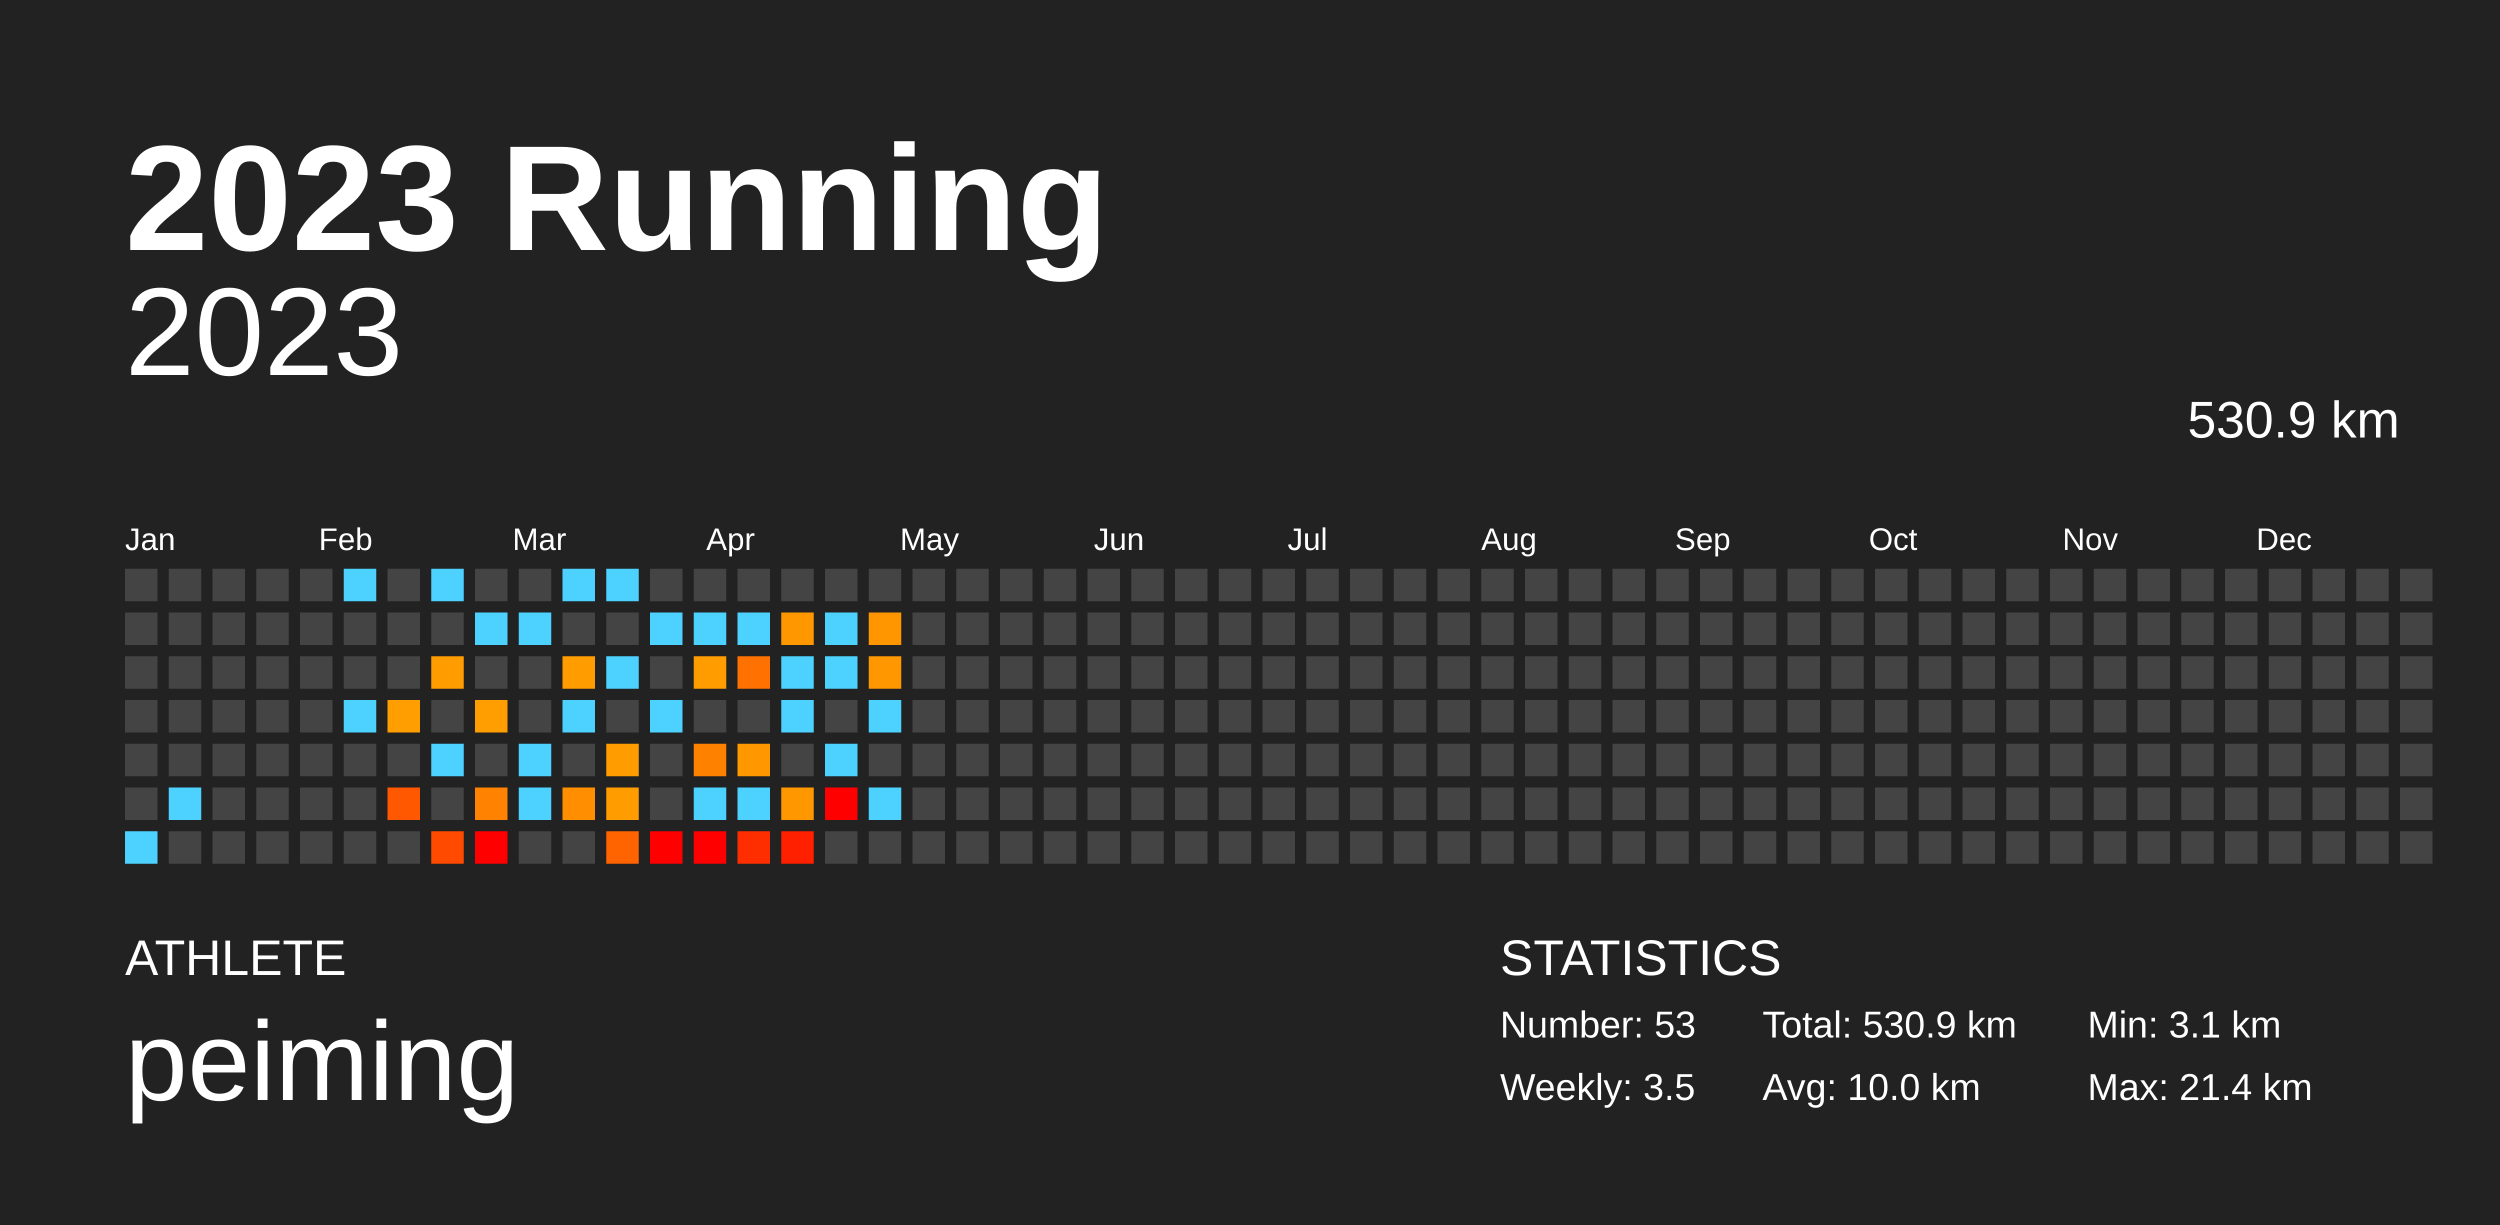
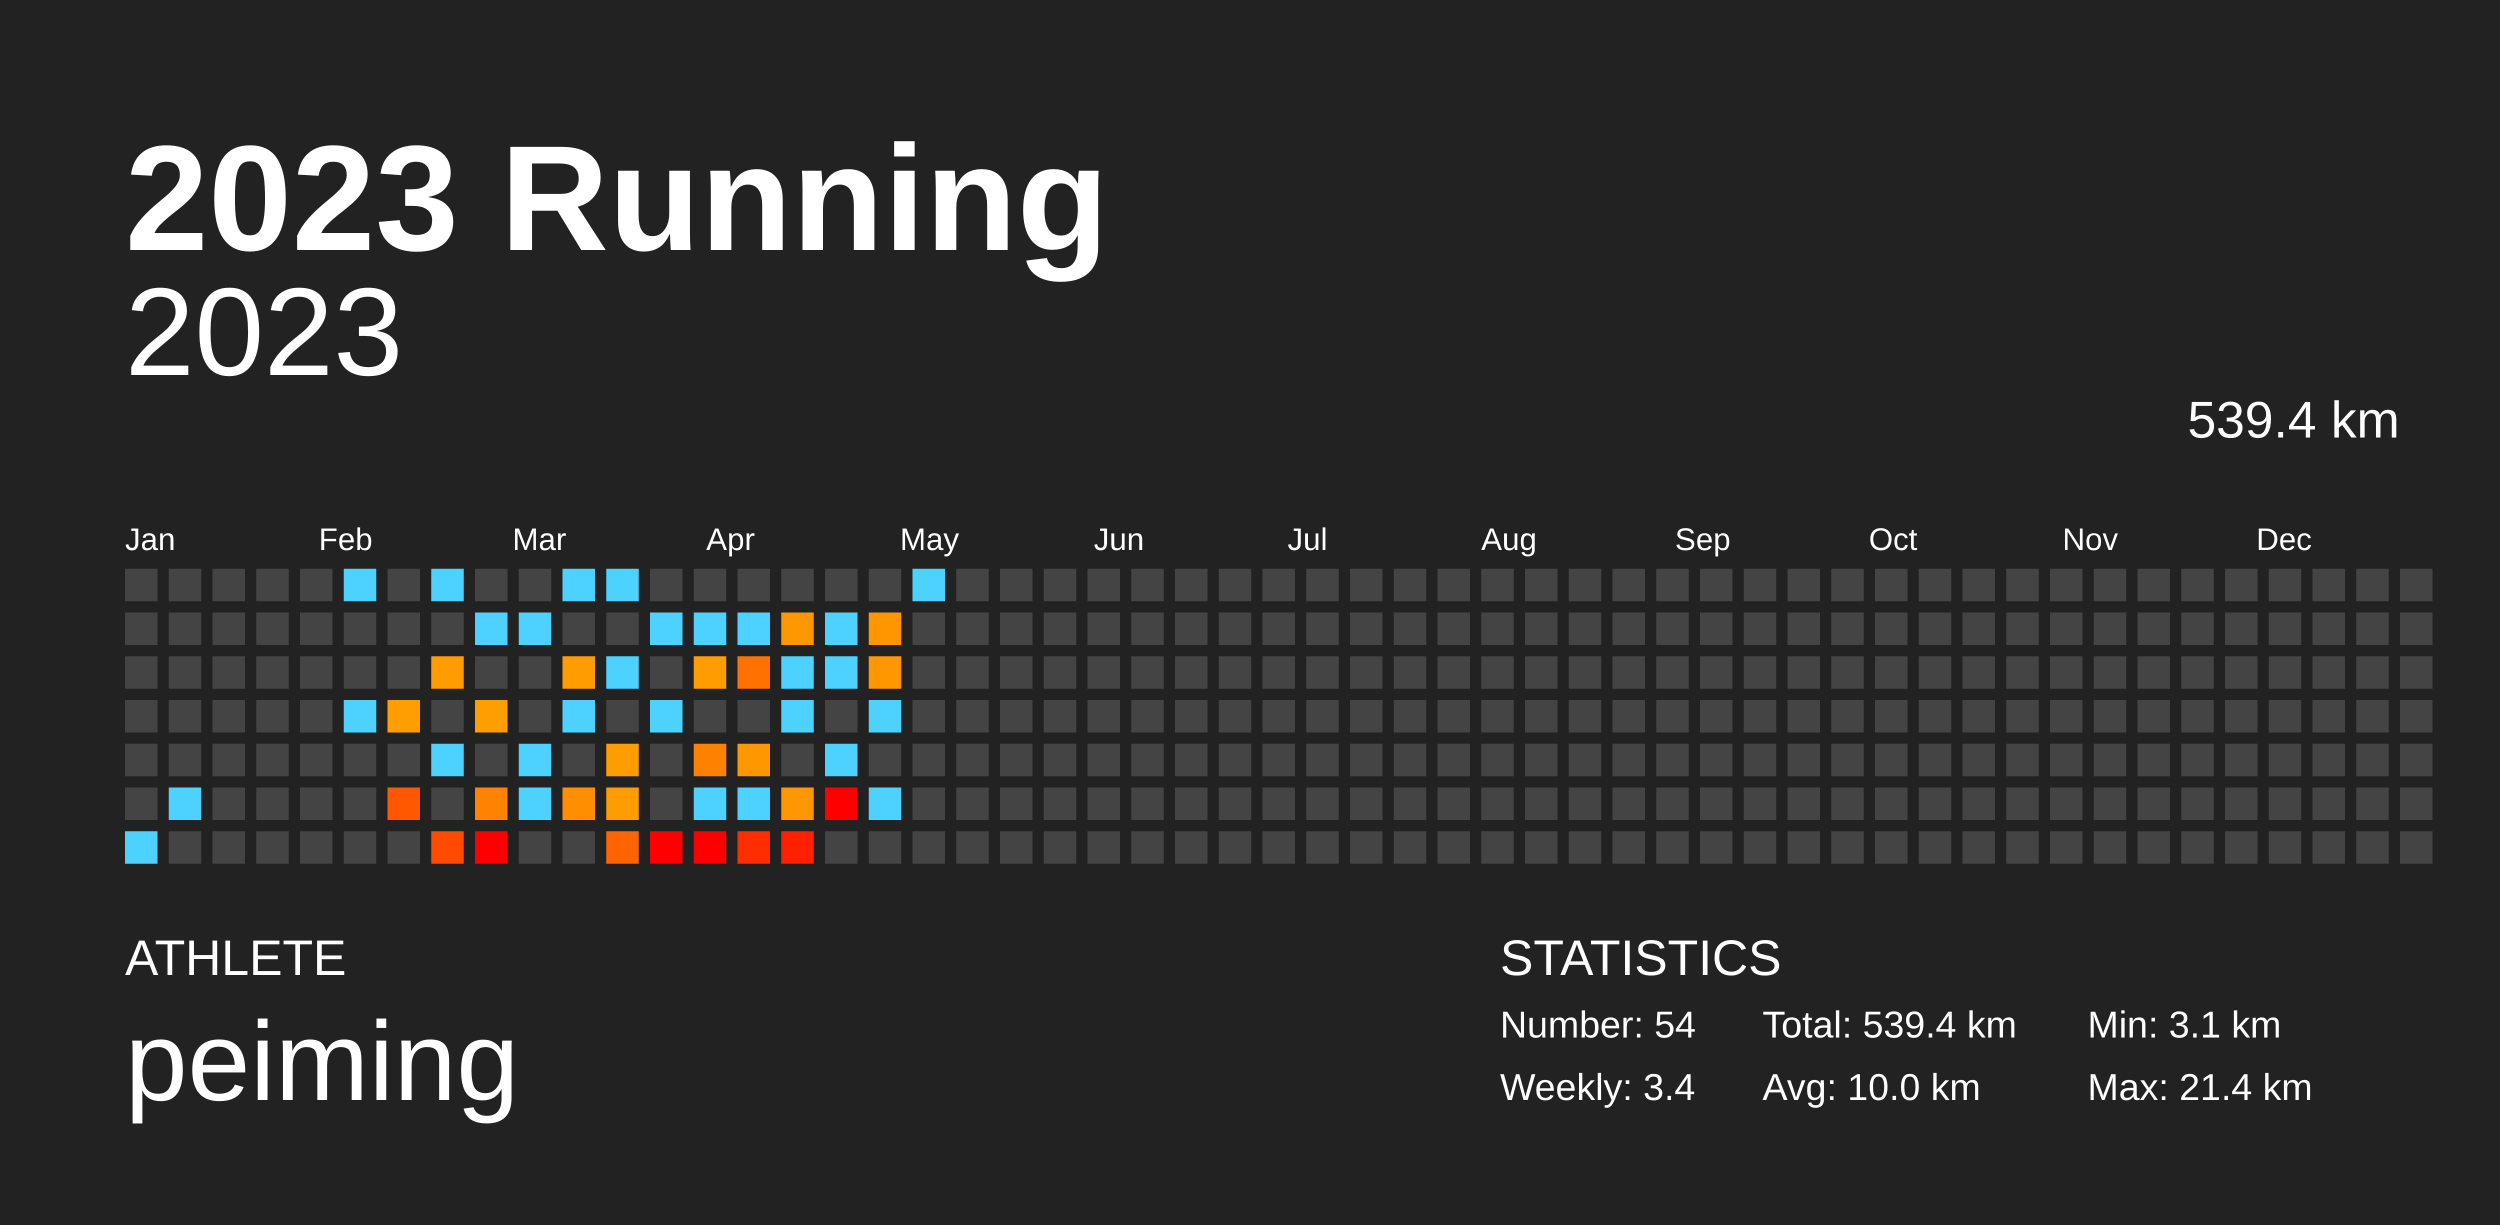
<svg xmlns="http://www.w3.org/2000/svg" baseProfile="full" height="98mm" version="1.1" viewBox="0,0,200,98" width="200mm">
  <defs />
  <rect fill="#222222" height="98" width="200" x="0" y="0" />
  <text fill="#FFFFFF" style="font-size:12px; font-family:Arial; font-weight:bold;" x="10" y="20">2023 Running</text>
  <text fill="#FFFFFF" style="font-size:4px; font-family:Arial" x="10" y="78">ATHLETE</text>
  <text fill="#FFFFFF" style="font-size:9px; font-family:Arial" x="10" y="88">peiming</text>
  <text fill="#FFFFFF" style="font-size:4px; font-family:Arial" x="120" y="78">STATISTICS</text>
-   <text fill="#FFFFFF" style="font-size:3px; font-family:Arial" x="120" y="83">Number: 53</text>
-   <text fill="#FFFFFF" style="font-size:3px; font-family:Arial" x="120" y="88">Weekly: 3.5</text>
-   <text fill="#FFFFFF" style="font-size:3px; font-family:Arial" x="141" y="83">Total: 530.9 km</text>
+   <text fill="#FFFFFF" style="font-size:3px; font-family:Arial" x="120" y="83">Number: 54</text>
+   <text fill="#FFFFFF" style="font-size:3px; font-family:Arial" x="120" y="88">Weekly: 3.4</text>
+   <text fill="#FFFFFF" style="font-size:3px; font-family:Arial" x="141" y="83">Total: 539.4 km</text>
  <text fill="#FFFFFF" style="font-size:3px; font-family:Arial" x="141" y="88">Avg: 10.0 km</text>
  <text fill="#FFFFFF" style="font-size:3px; font-family:Arial" x="167" y="83">Min: 3.1 km</text>
  <text fill="#FFFFFF" style="font-size:3px; font-family:Arial" x="167" y="88">Max: 21.4 km</text>
  <text alignment-baseline="hanging" fill="#FFFFFF" style="font-size:10.0px; font-family:Arial;" x="10" y="30">2023</text>
-   <text alignment-baseline="hanging" fill="#FFFFFF" style="font-size:4.125px; font-family:Arial;" x="175" y="35">530.9 km</text>
+   <text alignment-baseline="hanging" fill="#FFFFFF" style="font-size:4.125px; font-family:Arial;" x="175" y="35">539.4 km</text>
  <text fill="#FFFFFF" style="font-size:2.5px; font-family:Arial" x="10.0" y="44">Jan</text>
  <text fill="#FFFFFF" style="font-size:2.5px; font-family:Arial" x="25.5" y="44">Feb</text>
  <text fill="#FFFFFF" style="font-size:2.5px; font-family:Arial" x="41.0" y="44">Mar</text>
  <text fill="#FFFFFF" style="font-size:2.5px; font-family:Arial" x="56.5" y="44">Apr</text>
  <text fill="#FFFFFF" style="font-size:2.5px; font-family:Arial" x="72.0" y="44">May</text>
  <text fill="#FFFFFF" style="font-size:2.5px; font-family:Arial" x="87.5" y="44">Jun</text>
  <text fill="#FFFFFF" style="font-size:2.5px; font-family:Arial" x="103.0" y="44">Jul</text>
  <text fill="#FFFFFF" style="font-size:2.5px; font-family:Arial" x="118.5" y="44">Aug</text>
  <text fill="#FFFFFF" style="font-size:2.5px; font-family:Arial" x="134.0" y="44">Sep</text>
  <text fill="#FFFFFF" style="font-size:2.5px; font-family:Arial" x="149.5" y="44">Oct</text>
  <text fill="#FFFFFF" style="font-size:2.5px; font-family:Arial" x="165.0" y="44">Nov</text>
  <text fill="#FFFFFF" style="font-size:2.5px; font-family:Arial" x="180.5" y="44">Dec</text>
  <rect fill="#444444" height="2.6" width="2.6" x="10.0" y="45.5" />
  <rect fill="#444444" height="2.6" width="2.6" x="10.0" y="49.0" />
  <rect fill="#444444" height="2.6" width="2.6" x="10.0" y="52.5" />
  <rect fill="#444444" height="2.6" width="2.6" x="10.0" y="56.0" />
  <rect fill="#444444" height="2.6" width="2.6" x="10.0" y="59.5" />
  <rect fill="#444444" height="2.6" width="2.6" x="10.0" y="63.0" />
  <rect fill="#4dd2ff" height="2.6" width="2.6" x="10.0" y="66.5" />
  <rect fill="#444444" height="2.6" width="2.6" x="13.5" y="45.5" />
  <rect fill="#444444" height="2.6" width="2.6" x="13.5" y="49.0" />
  <rect fill="#444444" height="2.6" width="2.6" x="13.5" y="52.5" />
  <rect fill="#444444" height="2.6" width="2.6" x="13.5" y="56.0" />
  <rect fill="#444444" height="2.6" width="2.6" x="13.5" y="59.5" />
  <rect fill="#4dd2ff" height="2.6" width="2.6" x="13.5" y="63.0" />
  <rect fill="#444444" height="2.6" width="2.6" x="13.5" y="66.5" />
  <rect fill="#444444" height="2.6" width="2.6" x="17.0" y="45.5" />
  <rect fill="#444444" height="2.6" width="2.6" x="17.0" y="49.0" />
  <rect fill="#444444" height="2.6" width="2.6" x="17.0" y="52.5" />
  <rect fill="#444444" height="2.6" width="2.6" x="17.0" y="56.0" />
  <rect fill="#444444" height="2.6" width="2.6" x="17.0" y="59.5" />
  <rect fill="#444444" height="2.6" width="2.6" x="17.0" y="63.0" />
  <rect fill="#444444" height="2.6" width="2.6" x="17.0" y="66.5" />
  <rect fill="#444444" height="2.6" width="2.6" x="20.5" y="45.5" />
  <rect fill="#444444" height="2.6" width="2.6" x="20.5" y="49.0" />
  <rect fill="#444444" height="2.6" width="2.6" x="20.5" y="52.5" />
  <rect fill="#444444" height="2.6" width="2.6" x="20.5" y="56.0" />
  <rect fill="#444444" height="2.6" width="2.6" x="20.5" y="59.5" />
  <rect fill="#444444" height="2.6" width="2.6" x="20.5" y="63.0" />
  <rect fill="#444444" height="2.6" width="2.6" x="20.5" y="66.5" />
  <rect fill="#444444" height="2.6" width="2.6" x="24.0" y="45.5" />
  <rect fill="#444444" height="2.6" width="2.6" x="24.0" y="49.0" />
  <rect fill="#444444" height="2.6" width="2.6" x="24.0" y="52.5" />
  <rect fill="#444444" height="2.6" width="2.6" x="24.0" y="56.0" />
  <rect fill="#444444" height="2.6" width="2.6" x="24.0" y="59.5" />
  <rect fill="#444444" height="2.6" width="2.6" x="24.0" y="63.0" />
  <rect fill="#444444" height="2.6" width="2.6" x="24.0" y="66.5" />
  <rect fill="#4dd2ff" height="2.6" width="2.6" x="27.5" y="45.5" />
  <rect fill="#444444" height="2.6" width="2.6" x="27.5" y="49.0" />
  <rect fill="#444444" height="2.6" width="2.6" x="27.5" y="52.5" />
  <rect fill="#4dd2ff" height="2.6" width="2.6" x="27.5" y="56.0" />
  <rect fill="#444444" height="2.6" width="2.6" x="27.5" y="59.5" />
  <rect fill="#444444" height="2.6" width="2.6" x="27.5" y="63.0" />
  <rect fill="#444444" height="2.6" width="2.6" x="27.5" y="66.5" />
  <rect fill="#444444" height="2.6" width="2.6" x="31.0" y="45.5" />
  <rect fill="#444444" height="2.6" width="2.6" x="31.0" y="49.0" />
  <rect fill="#444444" height="2.6" width="2.6" x="31.0" y="52.5" />
  <rect fill="#ff9e00" height="2.6" width="2.6" x="31.0" y="56.0" />
  <rect fill="#444444" height="2.6" width="2.6" x="31.0" y="59.5" />
  <rect fill="#ff5800" height="2.6" width="2.6" x="31.0" y="63.0" />
  <rect fill="#444444" height="2.6" width="2.6" x="31.0" y="66.5" />
  <rect fill="#4dd2ff" height="2.6" width="2.6" x="34.5" y="45.5" />
  <rect fill="#444444" height="2.6" width="2.6" x="34.5" y="49.0" />
  <rect fill="#ff9c00" height="2.6" width="2.6" x="34.5" y="52.5" />
  <rect fill="#444444" height="2.6" width="2.6" x="34.5" y="56.0" />
  <rect fill="#4dd2ff" height="2.6" width="2.6" x="34.5" y="59.5" />
  <rect fill="#444444" height="2.6" width="2.6" x="34.5" y="63.0" />
  <rect fill="#ff4a00" height="2.6" width="2.6" x="34.5" y="66.5" />
  <rect fill="#444444" height="2.6" width="2.6" x="38.0" y="45.5" />
  <rect fill="#4dd2ff" height="2.6" width="2.6" x="38.0" y="49.0" />
  <rect fill="#444444" height="2.6" width="2.6" x="38.0" y="52.5" />
  <rect fill="#ff9e00" height="2.6" width="2.6" x="38.0" y="56.0" />
  <rect fill="#444444" height="2.6" width="2.6" x="38.0" y="59.5" />
  <rect fill="#ff8200" height="2.6" width="2.6" x="38.0" y="63.0" />
  <rect fill="red" height="2.6" width="2.6" x="38.0" y="66.5" />
  <rect fill="#444444" height="2.6" width="2.6" x="41.5" y="45.5" />
  <rect fill="#4dd2ff" height="2.6" width="2.6" x="41.5" y="49.0" />
  <rect fill="#444444" height="2.6" width="2.6" x="41.5" y="52.5" />
  <rect fill="#444444" height="2.6" width="2.6" x="41.5" y="56.0" />
  <rect fill="#4dd2ff" height="2.6" width="2.6" x="41.5" y="59.5" />
  <rect fill="#4dd2ff" height="2.6" width="2.6" x="41.5" y="63.0" />
  <rect fill="#444444" height="2.6" width="2.6" x="41.5" y="66.5" />
  <rect fill="#4dd2ff" height="2.6" width="2.6" x="45.0" y="45.5" />
  <rect fill="#444444" height="2.6" width="2.6" x="45.0" y="49.0" />
  <rect fill="#ff9d00" height="2.6" width="2.6" x="45.0" y="52.5" />
  <rect fill="#4dd2ff" height="2.6" width="2.6" x="45.0" y="56.0" />
  <rect fill="#444444" height="2.6" width="2.6" x="45.0" y="59.5" />
  <rect fill="#ff8f00" height="2.6" width="2.6" x="45.0" y="63.0" />
  <rect fill="#444444" height="2.6" width="2.6" x="45.0" y="66.5" />
  <rect fill="#4dd2ff" height="2.6" width="2.6" x="48.5" y="45.5" />
  <rect fill="#444444" height="2.6" width="2.6" x="48.5" y="49.0" />
  <rect fill="#4dd2ff" height="2.6" width="2.6" x="48.5" y="52.5" />
  <rect fill="#444444" height="2.6" width="2.6" x="48.5" y="56.0" />
  <rect fill="#ff9d00" height="2.6" width="2.6" x="48.5" y="59.5" />
  <rect fill="#ff9d00" height="2.6" width="2.6" x="48.5" y="63.0" />
  <rect fill="#ff6400" height="2.6" width="2.6" x="48.5" y="66.5" />
  <rect fill="#444444" height="2.6" width="2.6" x="52.0" y="45.5" />
  <rect fill="#4dd2ff" height="2.6" width="2.6" x="52.0" y="49.0" />
  <rect fill="#444444" height="2.6" width="2.6" x="52.0" y="52.5" />
  <rect fill="#4dd2ff" height="2.6" width="2.6" x="52.0" y="56.0" />
  <rect fill="#444444" height="2.6" width="2.6" x="52.0" y="59.5" />
  <rect fill="#444444" height="2.6" width="2.6" x="52.0" y="63.0" />
  <rect fill="red" height="2.6" width="2.6" x="52.0" y="66.5" />
  <rect fill="#444444" height="2.6" width="2.6" x="55.5" y="45.5" />
  <rect fill="#4dd2ff" height="2.6" width="2.6" x="55.5" y="49.0" />
  <rect fill="#ff9d00" height="2.6" width="2.6" x="55.5" y="52.5" />
  <rect fill="#444444" height="2.6" width="2.6" x="55.5" y="56.0" />
  <rect fill="#ff8100" height="2.6" width="2.6" x="55.5" y="59.5" />
  <rect fill="#4dd2ff" height="2.6" width="2.6" x="55.5" y="63.0" />
  <rect fill="red" height="2.6" width="2.6" x="55.5" y="66.5" />
  <rect fill="#444444" height="2.6" width="2.6" x="59.0" y="45.5" />
  <rect fill="#4dd2ff" height="2.6" width="2.6" x="59.0" y="49.0" />
  <rect fill="#ff7100" height="2.6" width="2.6" x="59.0" y="52.5" />
  <rect fill="#444444" height="2.6" width="2.6" x="59.0" y="56.0" />
  <rect fill="#ff9700" height="2.6" width="2.6" x="59.0" y="59.5" />
  <rect fill="#4dd2ff" height="2.6" width="2.6" x="59.0" y="63.0" />
  <rect fill="#ff2e00" height="2.6" width="2.6" x="59.0" y="66.5" />
  <rect fill="#444444" height="2.6" width="2.6" x="62.5" y="45.5" />
  <rect fill="#ff9700" height="2.6" width="2.6" x="62.5" y="49.0" />
  <rect fill="#4dd2ff" height="2.6" width="2.6" x="62.5" y="52.5" />
  <rect fill="#4dd2ff" height="2.6" width="2.6" x="62.5" y="56.0" />
  <rect fill="#444444" height="2.6" width="2.6" x="62.5" y="59.5" />
  <rect fill="#ff9800" height="2.6" width="2.6" x="62.5" y="63.0" />
  <rect fill="#ff2000" height="2.6" width="2.6" x="62.5" y="66.5" />
  <rect fill="#444444" height="2.6" width="2.6" x="66.0" y="45.5" />
  <rect fill="#4dd2ff" height="2.6" width="2.6" x="66.0" y="49.0" />
  <rect fill="#4dd2ff" height="2.6" width="2.6" x="66.0" y="52.5" />
  <rect fill="#444444" height="2.6" width="2.6" x="66.0" y="56.0" />
  <rect fill="#4dd2ff" height="2.6" width="2.6" x="66.0" y="59.5" />
  <rect fill="red" height="2.6" width="2.6" x="66.0" y="63.0" />
  <rect fill="#444444" height="2.6" width="2.6" x="66.0" y="66.5" />
  <rect fill="#444444" height="2.6" width="2.6" x="69.5" y="45.5" />
  <rect fill="#ff9600" height="2.6" width="2.6" x="69.5" y="49.0" />
  <rect fill="#ff9800" height="2.6" width="2.6" x="69.5" y="52.5" />
  <rect fill="#4dd2ff" height="2.6" width="2.6" x="69.5" y="56.0" />
  <rect fill="#444444" height="2.6" width="2.6" x="69.5" y="59.5" />
  <rect fill="#4dd2ff" height="2.6" width="2.6" x="69.5" y="63.0" />
  <rect fill="#444444" height="2.6" width="2.6" x="69.5" y="66.5" />
-   <rect fill="#444444" height="2.6" width="2.6" x="73.0" y="45.5" />
+   <rect fill="#4dd2ff" height="2.6" width="2.6" x="73.0" y="45.5" />
  <rect fill="#444444" height="2.6" width="2.6" x="73.0" y="49.0" />
  <rect fill="#444444" height="2.6" width="2.6" x="73.0" y="52.5" />
  <rect fill="#444444" height="2.6" width="2.6" x="73.0" y="56.0" />
  <rect fill="#444444" height="2.6" width="2.6" x="73.0" y="59.5" />
  <rect fill="#444444" height="2.6" width="2.6" x="73.0" y="63.0" />
  <rect fill="#444444" height="2.6" width="2.6" x="73.0" y="66.5" />
  <rect fill="#444444" height="2.6" width="2.6" x="76.5" y="45.5" />
  <rect fill="#444444" height="2.6" width="2.6" x="76.5" y="49.0" />
  <rect fill="#444444" height="2.6" width="2.6" x="76.5" y="52.5" />
  <rect fill="#444444" height="2.6" width="2.6" x="76.5" y="56.0" />
  <rect fill="#444444" height="2.6" width="2.6" x="76.5" y="59.5" />
  <rect fill="#444444" height="2.6" width="2.6" x="76.5" y="63.0" />
  <rect fill="#444444" height="2.6" width="2.6" x="76.5" y="66.5" />
  <rect fill="#444444" height="2.6" width="2.6" x="80.0" y="45.5" />
  <rect fill="#444444" height="2.6" width="2.6" x="80.0" y="49.0" />
  <rect fill="#444444" height="2.6" width="2.6" x="80.0" y="52.5" />
  <rect fill="#444444" height="2.6" width="2.6" x="80.0" y="56.0" />
  <rect fill="#444444" height="2.6" width="2.6" x="80.0" y="59.5" />
  <rect fill="#444444" height="2.6" width="2.6" x="80.0" y="63.0" />
  <rect fill="#444444" height="2.6" width="2.6" x="80.0" y="66.5" />
  <rect fill="#444444" height="2.6" width="2.6" x="83.5" y="45.5" />
  <rect fill="#444444" height="2.6" width="2.6" x="83.5" y="49.0" />
  <rect fill="#444444" height="2.6" width="2.6" x="83.5" y="52.5" />
  <rect fill="#444444" height="2.6" width="2.6" x="83.5" y="56.0" />
  <rect fill="#444444" height="2.6" width="2.6" x="83.5" y="59.5" />
  <rect fill="#444444" height="2.6" width="2.6" x="83.5" y="63.0" />
  <rect fill="#444444" height="2.6" width="2.6" x="83.5" y="66.5" />
  <rect fill="#444444" height="2.6" width="2.6" x="87.0" y="45.5" />
  <rect fill="#444444" height="2.6" width="2.6" x="87.0" y="49.0" />
  <rect fill="#444444" height="2.6" width="2.6" x="87.0" y="52.5" />
  <rect fill="#444444" height="2.6" width="2.6" x="87.0" y="56.0" />
  <rect fill="#444444" height="2.6" width="2.6" x="87.0" y="59.5" />
  <rect fill="#444444" height="2.6" width="2.6" x="87.0" y="63.0" />
  <rect fill="#444444" height="2.6" width="2.6" x="87.0" y="66.5" />
  <rect fill="#444444" height="2.6" width="2.6" x="90.5" y="45.5" />
  <rect fill="#444444" height="2.6" width="2.6" x="90.5" y="49.0" />
  <rect fill="#444444" height="2.6" width="2.6" x="90.5" y="52.5" />
  <rect fill="#444444" height="2.6" width="2.6" x="90.5" y="56.0" />
  <rect fill="#444444" height="2.6" width="2.6" x="90.5" y="59.5" />
  <rect fill="#444444" height="2.6" width="2.6" x="90.5" y="63.0" />
  <rect fill="#444444" height="2.6" width="2.6" x="90.5" y="66.5" />
  <rect fill="#444444" height="2.6" width="2.6" x="94.0" y="45.5" />
  <rect fill="#444444" height="2.6" width="2.6" x="94.0" y="49.0" />
  <rect fill="#444444" height="2.6" width="2.6" x="94.0" y="52.5" />
  <rect fill="#444444" height="2.6" width="2.6" x="94.0" y="56.0" />
  <rect fill="#444444" height="2.6" width="2.6" x="94.0" y="59.5" />
  <rect fill="#444444" height="2.6" width="2.6" x="94.0" y="63.0" />
  <rect fill="#444444" height="2.6" width="2.6" x="94.0" y="66.5" />
  <rect fill="#444444" height="2.6" width="2.6" x="97.5" y="45.5" />
  <rect fill="#444444" height="2.6" width="2.6" x="97.5" y="49.0" />
  <rect fill="#444444" height="2.6" width="2.6" x="97.5" y="52.5" />
  <rect fill="#444444" height="2.6" width="2.6" x="97.5" y="56.0" />
  <rect fill="#444444" height="2.6" width="2.6" x="97.5" y="59.5" />
  <rect fill="#444444" height="2.6" width="2.6" x="97.5" y="63.0" />
  <rect fill="#444444" height="2.6" width="2.6" x="97.5" y="66.5" />
  <rect fill="#444444" height="2.6" width="2.6" x="101.0" y="45.5" />
  <rect fill="#444444" height="2.6" width="2.6" x="101.0" y="49.0" />
  <rect fill="#444444" height="2.6" width="2.6" x="101.0" y="52.5" />
  <rect fill="#444444" height="2.6" width="2.6" x="101.0" y="56.0" />
  <rect fill="#444444" height="2.6" width="2.6" x="101.0" y="59.5" />
  <rect fill="#444444" height="2.6" width="2.6" x="101.0" y="63.0" />
  <rect fill="#444444" height="2.6" width="2.6" x="101.0" y="66.5" />
  <rect fill="#444444" height="2.6" width="2.6" x="104.5" y="45.5" />
  <rect fill="#444444" height="2.6" width="2.6" x="104.5" y="49.0" />
  <rect fill="#444444" height="2.6" width="2.6" x="104.5" y="52.5" />
  <rect fill="#444444" height="2.6" width="2.6" x="104.5" y="56.0" />
  <rect fill="#444444" height="2.6" width="2.6" x="104.5" y="59.5" />
  <rect fill="#444444" height="2.6" width="2.6" x="104.5" y="63.0" />
  <rect fill="#444444" height="2.6" width="2.6" x="104.5" y="66.5" />
  <rect fill="#444444" height="2.6" width="2.6" x="108.0" y="45.5" />
  <rect fill="#444444" height="2.6" width="2.6" x="108.0" y="49.0" />
  <rect fill="#444444" height="2.6" width="2.6" x="108.0" y="52.5" />
  <rect fill="#444444" height="2.6" width="2.6" x="108.0" y="56.0" />
  <rect fill="#444444" height="2.6" width="2.6" x="108.0" y="59.5" />
  <rect fill="#444444" height="2.6" width="2.6" x="108.0" y="63.0" />
  <rect fill="#444444" height="2.6" width="2.6" x="108.0" y="66.5" />
  <rect fill="#444444" height="2.6" width="2.6" x="111.5" y="45.5" />
  <rect fill="#444444" height="2.6" width="2.6" x="111.5" y="49.0" />
  <rect fill="#444444" height="2.6" width="2.6" x="111.5" y="52.5" />
  <rect fill="#444444" height="2.6" width="2.6" x="111.5" y="56.0" />
  <rect fill="#444444" height="2.6" width="2.6" x="111.5" y="59.5" />
  <rect fill="#444444" height="2.6" width="2.6" x="111.5" y="63.0" />
  <rect fill="#444444" height="2.6" width="2.6" x="111.5" y="66.5" />
  <rect fill="#444444" height="2.6" width="2.6" x="115.0" y="45.5" />
  <rect fill="#444444" height="2.6" width="2.6" x="115.0" y="49.0" />
  <rect fill="#444444" height="2.6" width="2.6" x="115.0" y="52.5" />
  <rect fill="#444444" height="2.6" width="2.6" x="115.0" y="56.0" />
  <rect fill="#444444" height="2.6" width="2.6" x="115.0" y="59.5" />
  <rect fill="#444444" height="2.6" width="2.6" x="115.0" y="63.0" />
  <rect fill="#444444" height="2.6" width="2.6" x="115.0" y="66.5" />
  <rect fill="#444444" height="2.6" width="2.6" x="118.5" y="45.5" />
  <rect fill="#444444" height="2.6" width="2.6" x="118.5" y="49.0" />
  <rect fill="#444444" height="2.6" width="2.6" x="118.5" y="52.5" />
  <rect fill="#444444" height="2.6" width="2.6" x="118.5" y="56.0" />
  <rect fill="#444444" height="2.6" width="2.6" x="118.5" y="59.5" />
  <rect fill="#444444" height="2.6" width="2.6" x="118.5" y="63.0" />
  <rect fill="#444444" height="2.6" width="2.6" x="118.5" y="66.5" />
  <rect fill="#444444" height="2.6" width="2.6" x="122.0" y="45.5" />
  <rect fill="#444444" height="2.6" width="2.6" x="122.0" y="49.0" />
  <rect fill="#444444" height="2.6" width="2.6" x="122.0" y="52.5" />
  <rect fill="#444444" height="2.6" width="2.6" x="122.0" y="56.0" />
  <rect fill="#444444" height="2.6" width="2.6" x="122.0" y="59.5" />
  <rect fill="#444444" height="2.6" width="2.6" x="122.0" y="63.0" />
  <rect fill="#444444" height="2.6" width="2.6" x="122.0" y="66.5" />
  <rect fill="#444444" height="2.6" width="2.6" x="125.5" y="45.5" />
  <rect fill="#444444" height="2.6" width="2.6" x="125.5" y="49.0" />
  <rect fill="#444444" height="2.6" width="2.6" x="125.5" y="52.5" />
  <rect fill="#444444" height="2.6" width="2.6" x="125.5" y="56.0" />
  <rect fill="#444444" height="2.6" width="2.6" x="125.5" y="59.5" />
  <rect fill="#444444" height="2.6" width="2.6" x="125.5" y="63.0" />
  <rect fill="#444444" height="2.6" width="2.6" x="125.5" y="66.5" />
  <rect fill="#444444" height="2.6" width="2.6" x="129.0" y="45.5" />
  <rect fill="#444444" height="2.6" width="2.6" x="129.0" y="49.0" />
  <rect fill="#444444" height="2.6" width="2.6" x="129.0" y="52.5" />
  <rect fill="#444444" height="2.6" width="2.6" x="129.0" y="56.0" />
  <rect fill="#444444" height="2.6" width="2.6" x="129.0" y="59.5" />
  <rect fill="#444444" height="2.6" width="2.6" x="129.0" y="63.0" />
  <rect fill="#444444" height="2.6" width="2.6" x="129.0" y="66.5" />
  <rect fill="#444444" height="2.6" width="2.6" x="132.5" y="45.5" />
  <rect fill="#444444" height="2.6" width="2.6" x="132.5" y="49.0" />
  <rect fill="#444444" height="2.6" width="2.6" x="132.5" y="52.5" />
  <rect fill="#444444" height="2.6" width="2.6" x="132.5" y="56.0" />
  <rect fill="#444444" height="2.6" width="2.6" x="132.5" y="59.5" />
  <rect fill="#444444" height="2.6" width="2.6" x="132.5" y="63.0" />
  <rect fill="#444444" height="2.6" width="2.6" x="132.5" y="66.5" />
  <rect fill="#444444" height="2.6" width="2.6" x="136.0" y="45.5" />
  <rect fill="#444444" height="2.6" width="2.6" x="136.0" y="49.0" />
  <rect fill="#444444" height="2.6" width="2.6" x="136.0" y="52.5" />
  <rect fill="#444444" height="2.6" width="2.6" x="136.0" y="56.0" />
  <rect fill="#444444" height="2.6" width="2.6" x="136.0" y="59.5" />
  <rect fill="#444444" height="2.6" width="2.6" x="136.0" y="63.0" />
  <rect fill="#444444" height="2.6" width="2.6" x="136.0" y="66.5" />
  <rect fill="#444444" height="2.6" width="2.6" x="139.5" y="45.5" />
  <rect fill="#444444" height="2.6" width="2.6" x="139.5" y="49.0" />
  <rect fill="#444444" height="2.6" width="2.6" x="139.5" y="52.5" />
  <rect fill="#444444" height="2.6" width="2.6" x="139.5" y="56.0" />
  <rect fill="#444444" height="2.6" width="2.6" x="139.5" y="59.5" />
  <rect fill="#444444" height="2.6" width="2.6" x="139.5" y="63.0" />
  <rect fill="#444444" height="2.6" width="2.6" x="139.5" y="66.5" />
  <rect fill="#444444" height="2.6" width="2.6" x="143.0" y="45.5" />
  <rect fill="#444444" height="2.6" width="2.6" x="143.0" y="49.0" />
  <rect fill="#444444" height="2.6" width="2.6" x="143.0" y="52.5" />
  <rect fill="#444444" height="2.6" width="2.6" x="143.0" y="56.0" />
  <rect fill="#444444" height="2.6" width="2.6" x="143.0" y="59.5" />
  <rect fill="#444444" height="2.6" width="2.6" x="143.0" y="63.0" />
  <rect fill="#444444" height="2.6" width="2.6" x="143.0" y="66.5" />
  <rect fill="#444444" height="2.6" width="2.6" x="146.5" y="45.5" />
  <rect fill="#444444" height="2.6" width="2.6" x="146.5" y="49.0" />
  <rect fill="#444444" height="2.6" width="2.6" x="146.5" y="52.5" />
  <rect fill="#444444" height="2.6" width="2.6" x="146.5" y="56.0" />
  <rect fill="#444444" height="2.6" width="2.6" x="146.5" y="59.5" />
  <rect fill="#444444" height="2.6" width="2.6" x="146.5" y="63.0" />
  <rect fill="#444444" height="2.6" width="2.6" x="146.5" y="66.5" />
  <rect fill="#444444" height="2.6" width="2.6" x="150.0" y="45.5" />
  <rect fill="#444444" height="2.6" width="2.6" x="150.0" y="49.0" />
  <rect fill="#444444" height="2.6" width="2.6" x="150.0" y="52.5" />
  <rect fill="#444444" height="2.6" width="2.6" x="150.0" y="56.0" />
  <rect fill="#444444" height="2.6" width="2.6" x="150.0" y="59.5" />
  <rect fill="#444444" height="2.6" width="2.6" x="150.0" y="63.0" />
  <rect fill="#444444" height="2.6" width="2.6" x="150.0" y="66.5" />
  <rect fill="#444444" height="2.6" width="2.6" x="153.5" y="45.5" />
  <rect fill="#444444" height="2.6" width="2.6" x="153.5" y="49.0" />
  <rect fill="#444444" height="2.6" width="2.6" x="153.5" y="52.5" />
  <rect fill="#444444" height="2.6" width="2.6" x="153.5" y="56.0" />
  <rect fill="#444444" height="2.6" width="2.6" x="153.5" y="59.5" />
  <rect fill="#444444" height="2.6" width="2.6" x="153.5" y="63.0" />
  <rect fill="#444444" height="2.6" width="2.6" x="153.5" y="66.5" />
  <rect fill="#444444" height="2.6" width="2.6" x="157.0" y="45.5" />
  <rect fill="#444444" height="2.6" width="2.6" x="157.0" y="49.0" />
  <rect fill="#444444" height="2.6" width="2.6" x="157.0" y="52.5" />
  <rect fill="#444444" height="2.6" width="2.6" x="157.0" y="56.0" />
  <rect fill="#444444" height="2.6" width="2.6" x="157.0" y="59.5" />
  <rect fill="#444444" height="2.6" width="2.6" x="157.0" y="63.0" />
  <rect fill="#444444" height="2.6" width="2.6" x="157.0" y="66.5" />
  <rect fill="#444444" height="2.6" width="2.6" x="160.5" y="45.5" />
  <rect fill="#444444" height="2.6" width="2.6" x="160.5" y="49.0" />
  <rect fill="#444444" height="2.6" width="2.6" x="160.5" y="52.5" />
  <rect fill="#444444" height="2.6" width="2.6" x="160.5" y="56.0" />
  <rect fill="#444444" height="2.6" width="2.6" x="160.5" y="59.5" />
  <rect fill="#444444" height="2.6" width="2.6" x="160.5" y="63.0" />
  <rect fill="#444444" height="2.6" width="2.6" x="160.5" y="66.5" />
  <rect fill="#444444" height="2.6" width="2.6" x="164.0" y="45.5" />
  <rect fill="#444444" height="2.6" width="2.6" x="164.0" y="49.0" />
  <rect fill="#444444" height="2.6" width="2.6" x="164.0" y="52.5" />
  <rect fill="#444444" height="2.6" width="2.6" x="164.0" y="56.0" />
  <rect fill="#444444" height="2.6" width="2.6" x="164.0" y="59.5" />
  <rect fill="#444444" height="2.6" width="2.6" x="164.0" y="63.0" />
  <rect fill="#444444" height="2.6" width="2.6" x="164.0" y="66.5" />
  <rect fill="#444444" height="2.6" width="2.6" x="167.5" y="45.5" />
  <rect fill="#444444" height="2.6" width="2.6" x="167.5" y="49.0" />
  <rect fill="#444444" height="2.6" width="2.6" x="167.5" y="52.5" />
  <rect fill="#444444" height="2.6" width="2.6" x="167.5" y="56.0" />
  <rect fill="#444444" height="2.6" width="2.6" x="167.5" y="59.5" />
  <rect fill="#444444" height="2.6" width="2.6" x="167.5" y="63.0" />
  <rect fill="#444444" height="2.6" width="2.6" x="167.5" y="66.5" />
  <rect fill="#444444" height="2.6" width="2.6" x="171.0" y="45.5" />
  <rect fill="#444444" height="2.6" width="2.6" x="171.0" y="49.0" />
  <rect fill="#444444" height="2.6" width="2.6" x="171.0" y="52.5" />
  <rect fill="#444444" height="2.6" width="2.6" x="171.0" y="56.0" />
  <rect fill="#444444" height="2.6" width="2.6" x="171.0" y="59.5" />
  <rect fill="#444444" height="2.6" width="2.6" x="171.0" y="63.0" />
  <rect fill="#444444" height="2.6" width="2.6" x="171.0" y="66.5" />
  <rect fill="#444444" height="2.6" width="2.6" x="174.5" y="45.5" />
  <rect fill="#444444" height="2.6" width="2.6" x="174.5" y="49.0" />
  <rect fill="#444444" height="2.6" width="2.6" x="174.5" y="52.5" />
  <rect fill="#444444" height="2.6" width="2.6" x="174.5" y="56.0" />
  <rect fill="#444444" height="2.6" width="2.6" x="174.5" y="59.5" />
  <rect fill="#444444" height="2.6" width="2.6" x="174.5" y="63.0" />
  <rect fill="#444444" height="2.6" width="2.6" x="174.5" y="66.5" />
  <rect fill="#444444" height="2.6" width="2.6" x="178.0" y="45.5" />
  <rect fill="#444444" height="2.6" width="2.6" x="178.0" y="49.0" />
  <rect fill="#444444" height="2.6" width="2.6" x="178.0" y="52.5" />
  <rect fill="#444444" height="2.6" width="2.6" x="178.0" y="56.0" />
  <rect fill="#444444" height="2.6" width="2.6" x="178.0" y="59.5" />
  <rect fill="#444444" height="2.6" width="2.6" x="178.0" y="63.0" />
  <rect fill="#444444" height="2.6" width="2.6" x="178.0" y="66.5" />
  <rect fill="#444444" height="2.6" width="2.6" x="181.5" y="45.5" />
  <rect fill="#444444" height="2.6" width="2.6" x="181.5" y="49.0" />
  <rect fill="#444444" height="2.6" width="2.6" x="181.5" y="52.5" />
  <rect fill="#444444" height="2.6" width="2.6" x="181.5" y="56.0" />
  <rect fill="#444444" height="2.6" width="2.6" x="181.5" y="59.5" />
  <rect fill="#444444" height="2.6" width="2.6" x="181.5" y="63.0" />
  <rect fill="#444444" height="2.6" width="2.6" x="181.5" y="66.5" />
  <rect fill="#444444" height="2.6" width="2.6" x="185.0" y="45.5" />
  <rect fill="#444444" height="2.6" width="2.6" x="185.0" y="49.0" />
  <rect fill="#444444" height="2.6" width="2.6" x="185.0" y="52.5" />
  <rect fill="#444444" height="2.6" width="2.6" x="185.0" y="56.0" />
  <rect fill="#444444" height="2.6" width="2.6" x="185.0" y="59.5" />
  <rect fill="#444444" height="2.6" width="2.6" x="185.0" y="63.0" />
  <rect fill="#444444" height="2.6" width="2.6" x="185.0" y="66.5" />
  <rect fill="#444444" height="2.6" width="2.6" x="188.5" y="45.5" />
  <rect fill="#444444" height="2.6" width="2.6" x="188.5" y="49.0" />
  <rect fill="#444444" height="2.6" width="2.6" x="188.5" y="52.5" />
  <rect fill="#444444" height="2.6" width="2.6" x="188.5" y="56.0" />
  <rect fill="#444444" height="2.6" width="2.6" x="188.5" y="59.5" />
  <rect fill="#444444" height="2.6" width="2.6" x="188.5" y="63.0" />
  <rect fill="#444444" height="2.6" width="2.6" x="188.5" y="66.5" />
  <rect fill="#444444" height="2.6" width="2.6" x="192.0" y="45.5" />
  <rect fill="#444444" height="2.6" width="2.6" x="192.0" y="49.0" />
  <rect fill="#444444" height="2.6" width="2.6" x="192.0" y="52.5" />
  <rect fill="#444444" height="2.6" width="2.6" x="192.0" y="56.0" />
  <rect fill="#444444" height="2.6" width="2.6" x="192.0" y="59.5" />
  <rect fill="#444444" height="2.6" width="2.6" x="192.0" y="63.0" />
  <rect fill="#444444" height="2.6" width="2.6" x="192.0" y="66.5" />
</svg>
